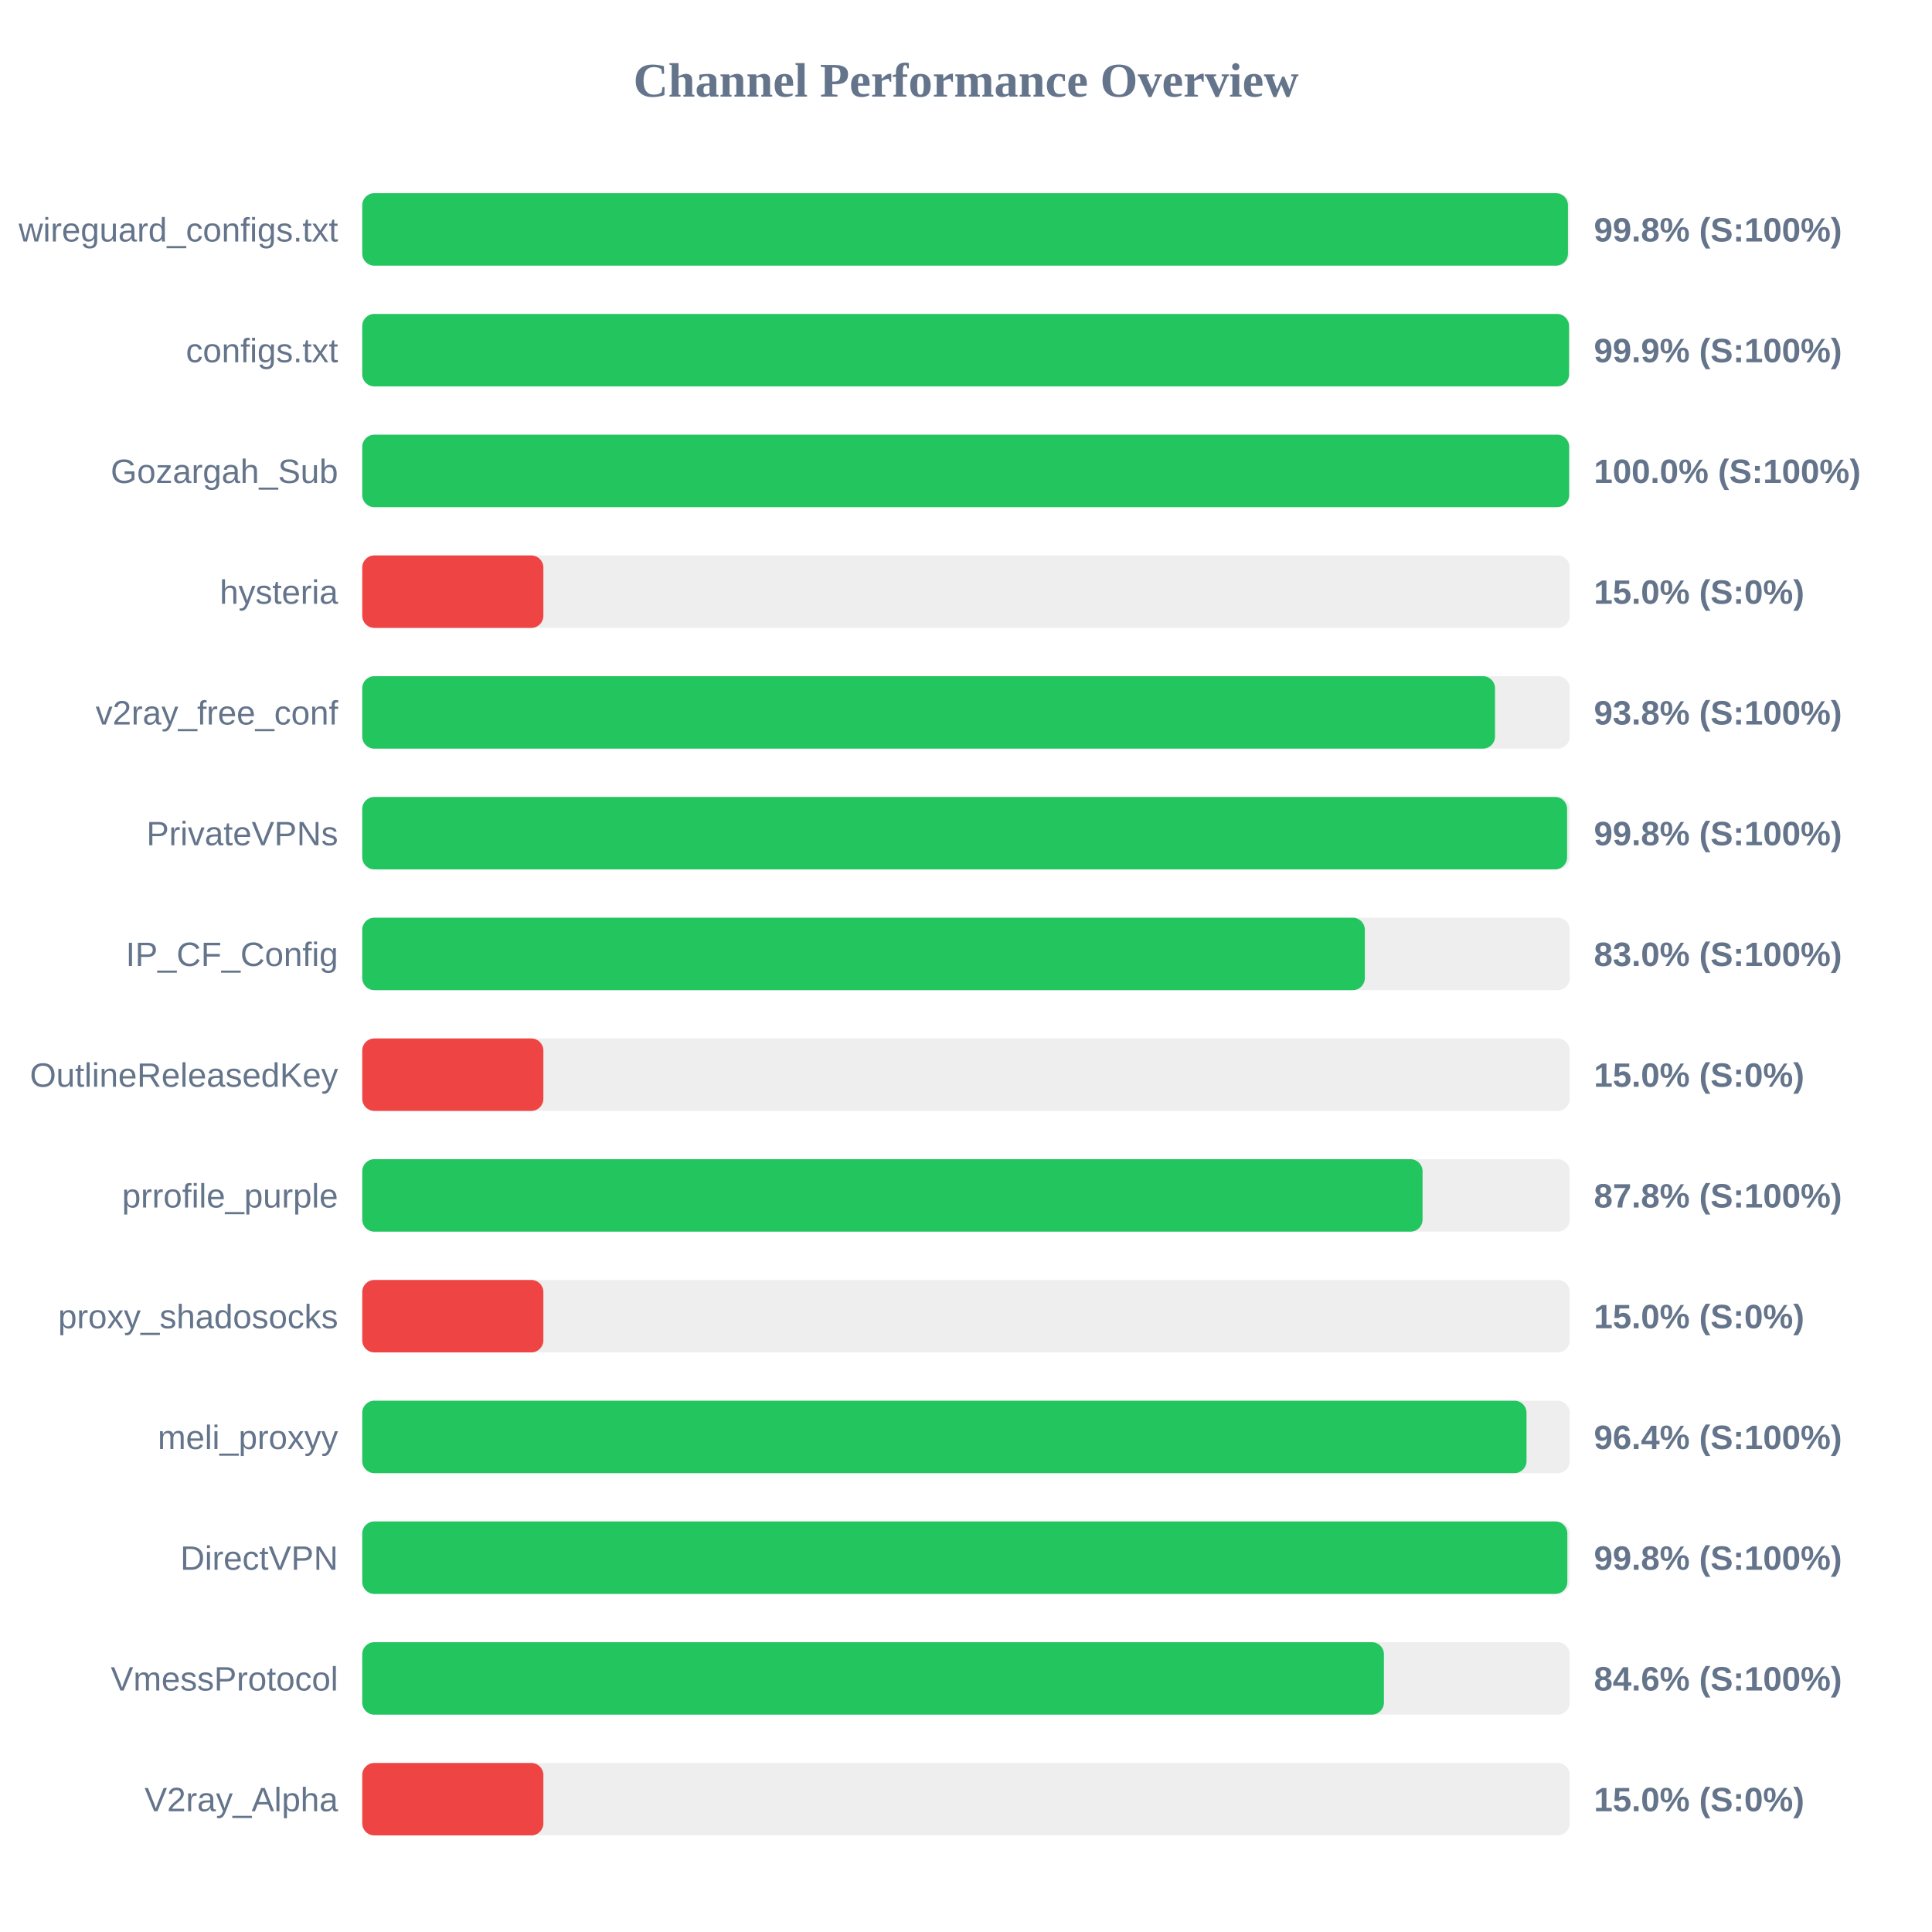
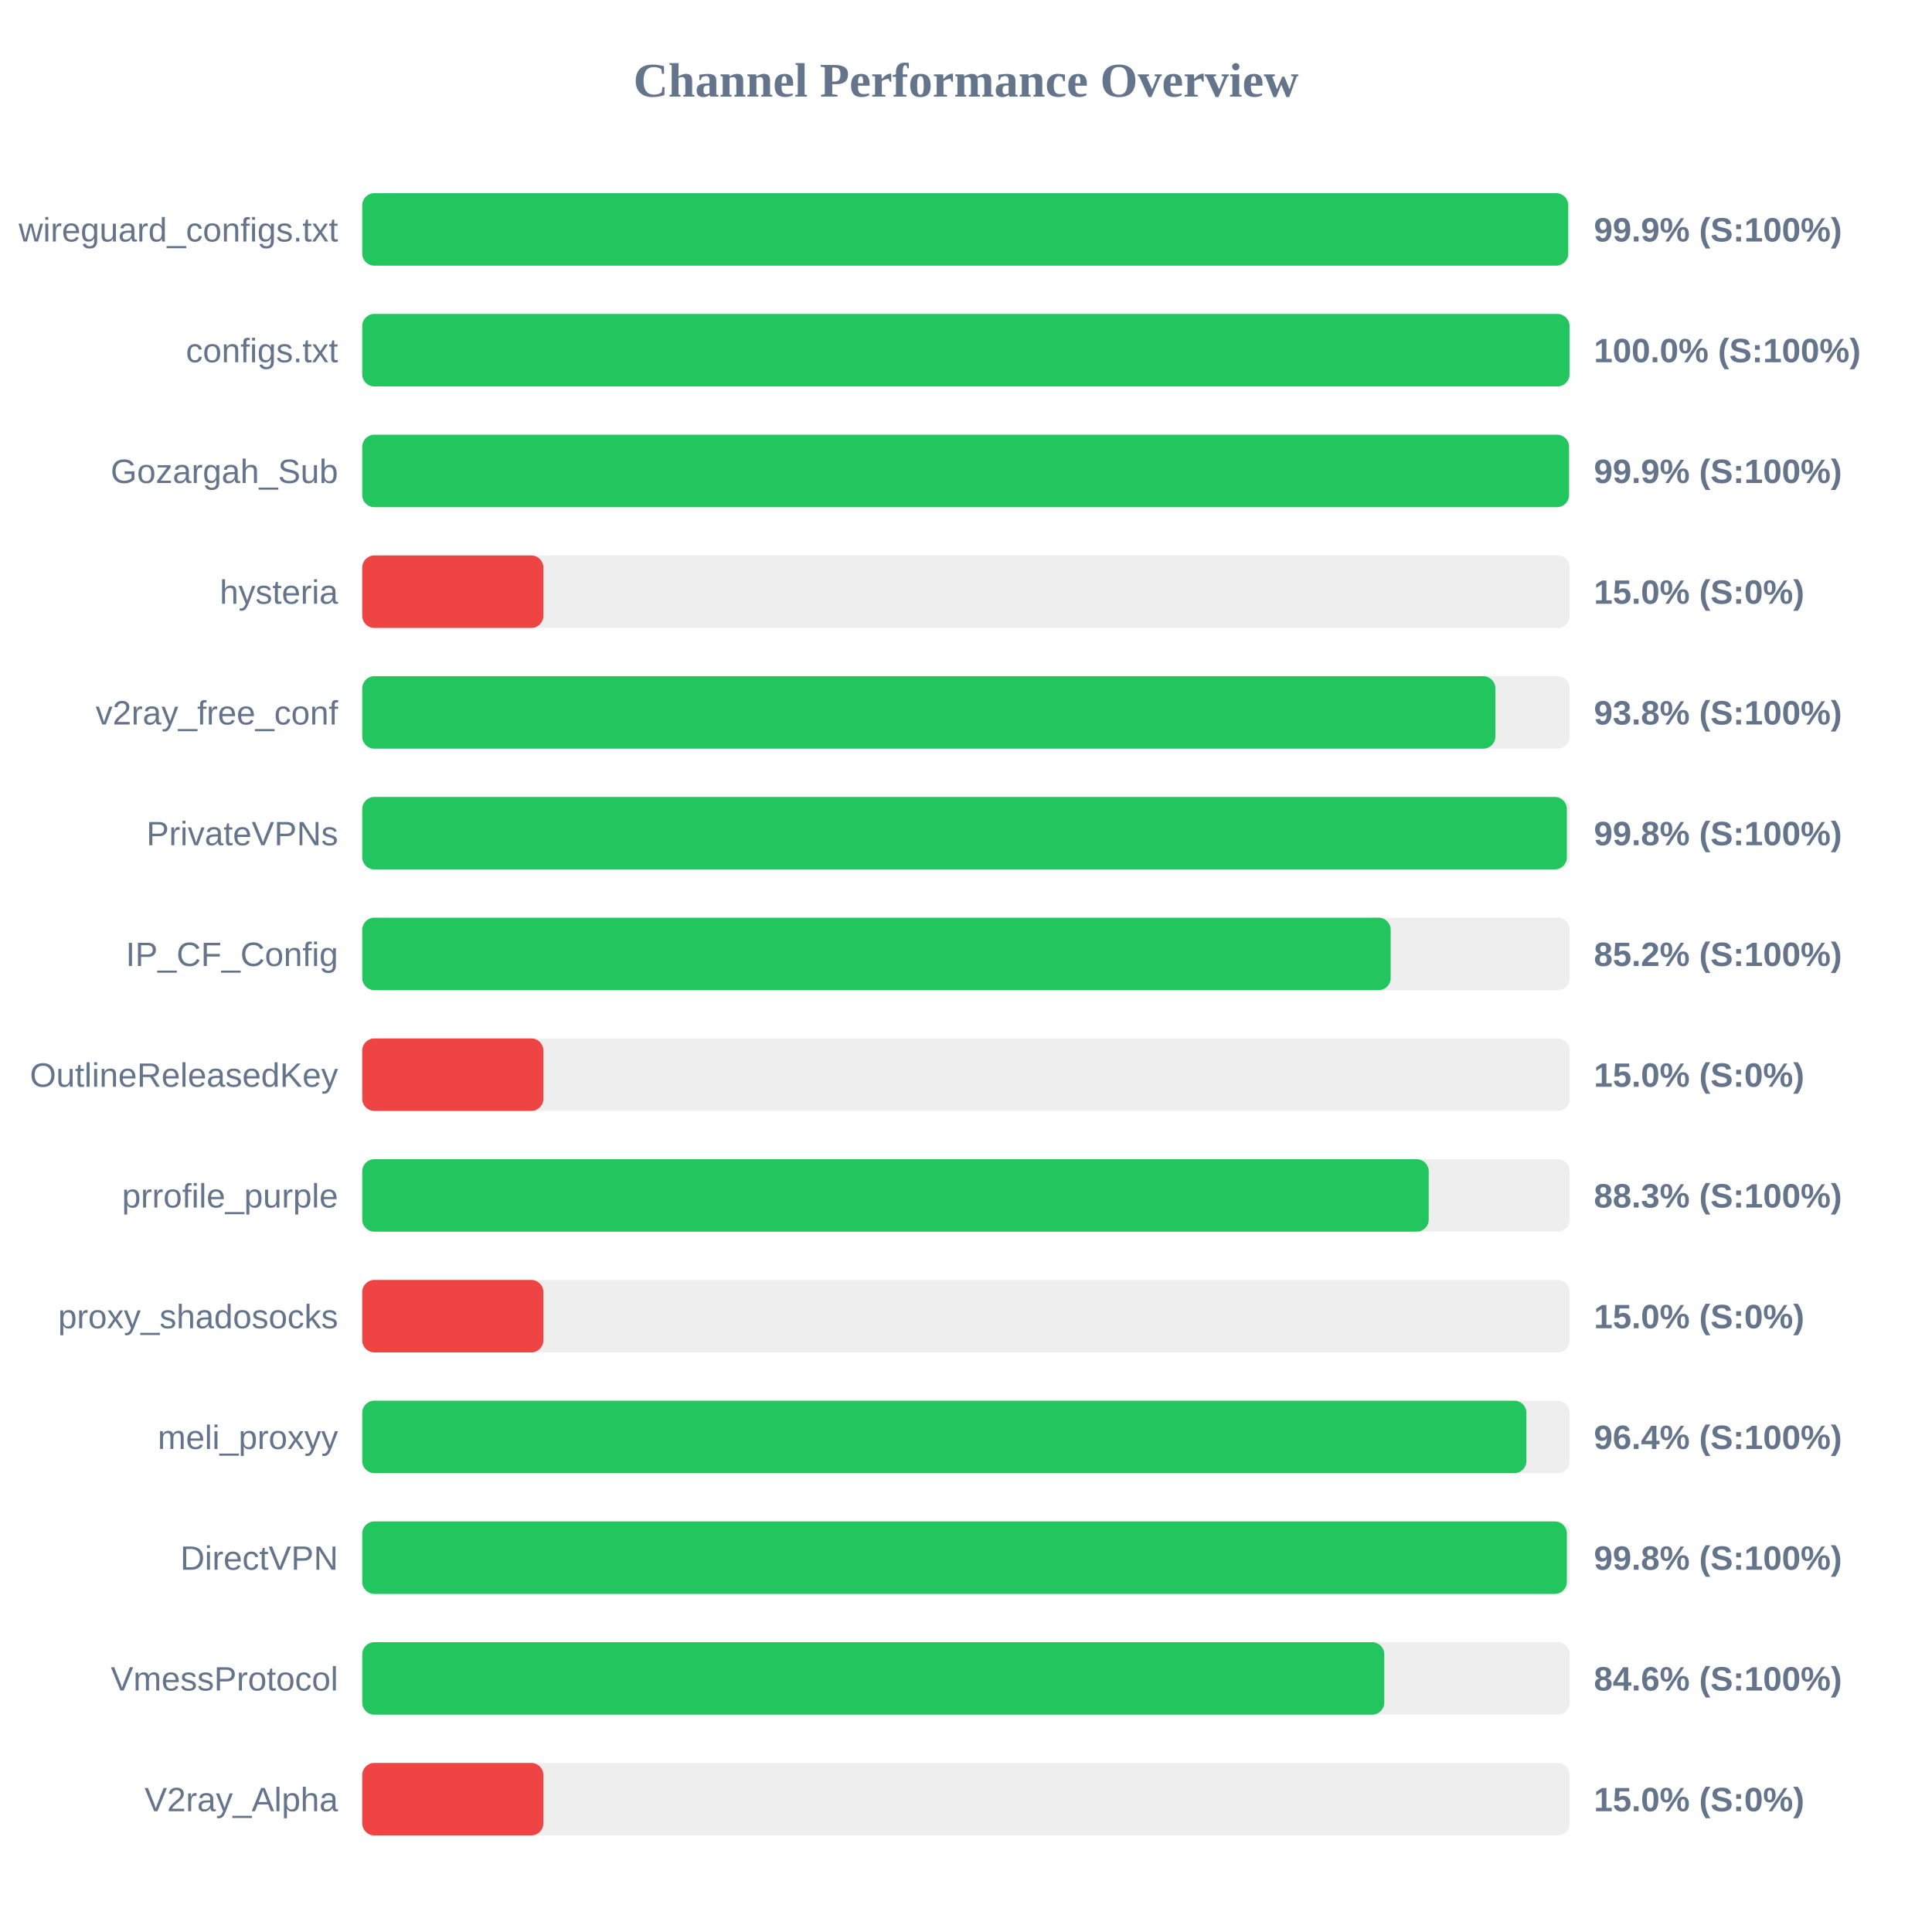
<svg xmlns="http://www.w3.org/2000/svg" width="800" height="800" version="1.1">
  <style>
        .row { font: 14px Arial; fill: #64748b; }
        .score { font: bold 14px Arial; fill: #64748b; }
    </style>
  <text x="400" y="40" text-anchor="middle" font-size="20px" font-weight="bold" fill="#64748b">Channel Performance Overview</text>
  <rect x="150" y="80" width="500" height="30" fill="#eee" rx="5" />
-   <rect x="150" y="80" width="499.25" height="30" fill="#22c55e" rx="5" />
+   <rect x="150" y="80" width="499.35" height="30" fill="#22c55e" rx="5" />
  <text x="140" y="100" text-anchor="end" class="row">wireguard_configs.txt</text>
-   <text x="660" y="100" text-anchor="start" class="score">99.8% (S:100%)</text>
+   <text x="660" y="100" text-anchor="start" class="score">99.9% (S:100%)</text>
  <rect x="150" y="130" width="500" height="30" fill="#eee" rx="5" />
-   <rect x="150" y="130" width="499.7" height="30" fill="#22c55e" rx="5" />
+   <rect x="150" y="130" width="499.9" height="30" fill="#22c55e" rx="5" />
  <text x="140" y="150" text-anchor="end" class="row">configs.txt</text>
-   <text x="660" y="150" text-anchor="start" class="score">99.9% (S:100%)</text>
+   <text x="660" y="150" text-anchor="start" class="score">100.0% (S:100%)</text>
  <rect x="150" y="180" width="500" height="30" fill="#eee" rx="5" />
-   <rect x="150" y="180" width="499.75" height="30" fill="#22c55e" rx="5" />
+   <rect x="150" y="180" width="499.7" height="30" fill="#22c55e" rx="5" />
  <text x="140" y="200" text-anchor="end" class="row">Gozargah_Sub</text>
-   <text x="660" y="200" text-anchor="start" class="score">100.0% (S:100%)</text>
+   <text x="660" y="200" text-anchor="start" class="score">99.9% (S:100%)</text>
  <rect x="150" y="230" width="500" height="30" fill="#eee" rx="5" />
  <rect x="150" y="230" width="75.0" height="30" fill="#ef4444" rx="5" />
  <text x="140" y="250" text-anchor="end" class="row">hysteria</text>
  <text x="660" y="250" text-anchor="start" class="score">15.0% (S:0%)</text>
  <rect x="150" y="280" width="500" height="30" fill="#eee" rx="5" />
-   <rect x="150" y="280" width="469.05" height="30" fill="#22c55e" rx="5" />
+   <rect x="150" y="280" width="469.2" height="30" fill="#22c55e" rx="5" />
  <text x="140" y="300" text-anchor="end" class="row">v2ray_free_conf</text>
  <text x="660" y="300" text-anchor="start" class="score">93.8% (S:100%)</text>
  <rect x="150" y="330" width="500" height="30" fill="#eee" rx="5" />
-   <rect x="150" y="330" width="498.9" height="30" fill="#22c55e" rx="5" />
+   <rect x="150" y="330" width="498.8" height="30" fill="#22c55e" rx="5" />
  <text x="140" y="350" text-anchor="end" class="row">PrivateVPNs</text>
  <text x="660" y="350" text-anchor="start" class="score">99.8% (S:100%)</text>
  <rect x="150" y="380" width="500" height="30" fill="#eee" rx="5" />
-   <rect x="150" y="380" width="415.15" height="30" fill="#22c55e" rx="5" />
+   <rect x="150" y="380" width="425.85" height="30" fill="#22c55e" rx="5" />
  <text x="140" y="400" text-anchor="end" class="row">IP_CF_Config</text>
-   <text x="660" y="400" text-anchor="start" class="score">83.0% (S:100%)</text>
+   <text x="660" y="400" text-anchor="start" class="score">85.2% (S:100%)</text>
  <rect x="150" y="430" width="500" height="30" fill="#eee" rx="5" />
  <rect x="150" y="430" width="75.0" height="30" fill="#ef4444" rx="5" />
  <text x="140" y="450" text-anchor="end" class="row">OutlineReleasedKey</text>
  <text x="660" y="450" text-anchor="start" class="score">15.0% (S:0%)</text>
  <rect x="150" y="480" width="500" height="30" fill="#eee" rx="5" />
-   <rect x="150" y="480" width="439.05" height="30" fill="#22c55e" rx="5" />
+   <rect x="150" y="480" width="441.6" height="30" fill="#22c55e" rx="5" />
  <text x="140" y="500" text-anchor="end" class="row">prrofile_purple</text>
-   <text x="660" y="500" text-anchor="start" class="score">87.8% (S:100%)</text>
+   <text x="660" y="500" text-anchor="start" class="score">88.3% (S:100%)</text>
  <rect x="150" y="530" width="500" height="30" fill="#eee" rx="5" />
  <rect x="150" y="530" width="75.0" height="30" fill="#ef4444" rx="5" />
  <text x="140" y="550" text-anchor="end" class="row">proxy_shadosocks</text>
  <text x="660" y="550" text-anchor="start" class="score">15.0% (S:0%)</text>
  <rect x="150" y="580" width="500" height="30" fill="#eee" rx="5" />
-   <rect x="150" y="580" width="482.1" height="30" fill="#22c55e" rx="5" />
+   <rect x="150" y="580" width="482.05" height="30" fill="#22c55e" rx="5" />
  <text x="140" y="600" text-anchor="end" class="row">meli_proxyy</text>
  <text x="660" y="600" text-anchor="start" class="score">96.4% (S:100%)</text>
  <rect x="150" y="630" width="500" height="30" fill="#eee" rx="5" />
-   <rect x="150" y="630" width="499.0" height="30" fill="#22c55e" rx="5" />
+   <rect x="150" y="630" width="498.8" height="30" fill="#22c55e" rx="5" />
  <text x="140" y="650" text-anchor="end" class="row">DirectVPN</text>
  <text x="660" y="650" text-anchor="start" class="score">99.8% (S:100%)</text>
  <rect x="150" y="680" width="500" height="30" fill="#eee" rx="5" />
-   <rect x="150" y="680" width="423.05" height="30" fill="#22c55e" rx="5" />
+   <rect x="150" y="680" width="423.2" height="30" fill="#22c55e" rx="5" />
  <text x="140" y="700" text-anchor="end" class="row">VmessProtocol</text>
  <text x="660" y="700" text-anchor="start" class="score">84.6% (S:100%)</text>
  <rect x="150" y="730" width="500" height="30" fill="#eee" rx="5" />
  <rect x="150" y="730" width="75.0" height="30" fill="#ef4444" rx="5" />
  <text x="140" y="750" text-anchor="end" class="row">V2ray_Alpha</text>
  <text x="660" y="750" text-anchor="start" class="score">15.0% (S:0%)</text>
</svg>
